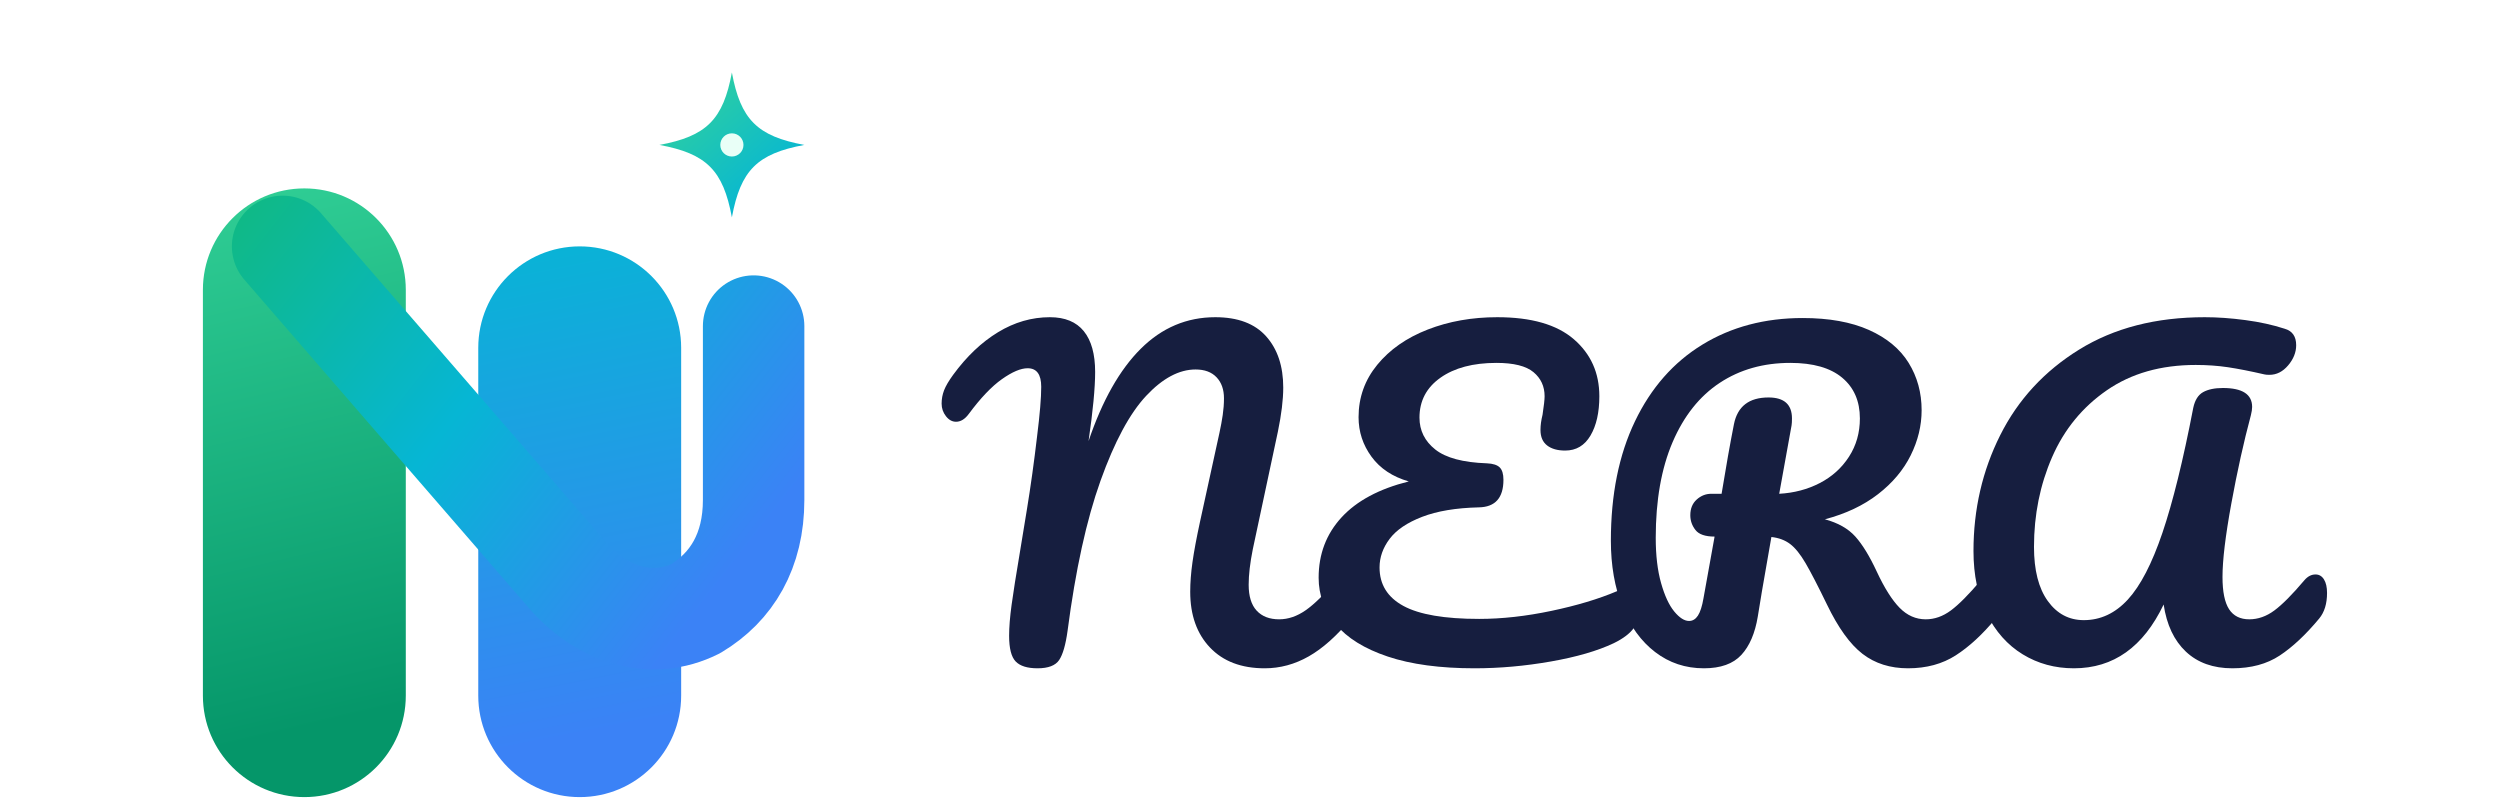
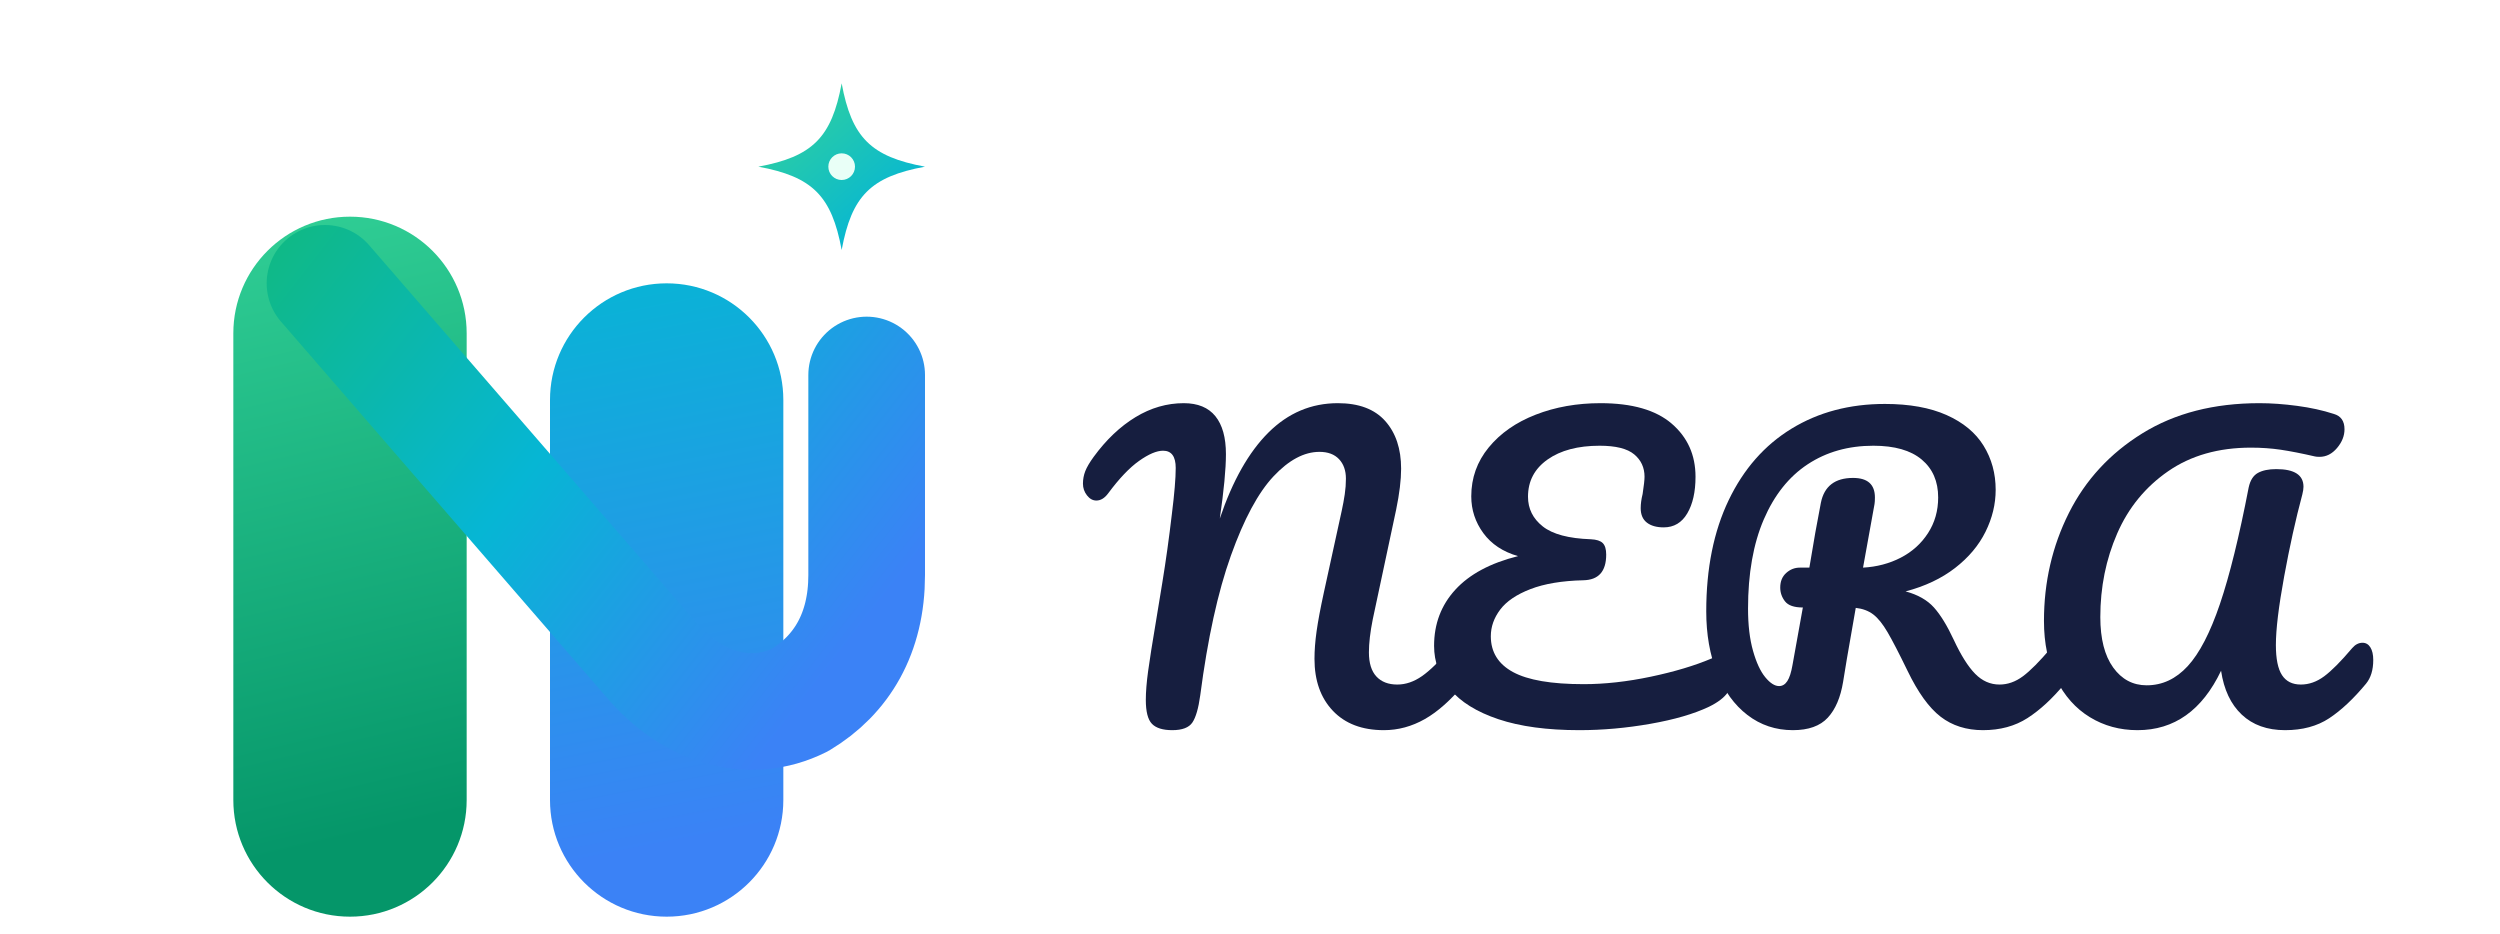
- <svg xmlns="http://www.w3.org/2000/svg" viewBox="0 0 345 112" role="img" aria-labelledby="title desc">
+ <svg xmlns="http://www.w3.org/2000/svg" viewBox="0 0 300 112" role="img" aria-labelledby="title desc">
  <defs>
    <linearGradient id="neraGreen" x1="26" y1="20" x2="45" y2="100" gradientUnits="userSpaceOnUse">
      <stop stop-color="#34D399" />
      <stop offset="1" stop-color="#059669" />
    </linearGradient>
    <linearGradient id="neraBlue" x1="74" y1="30" x2="88" y2="100" gradientUnits="userSpaceOnUse">
      <stop stop-color="#06B6D4" />
      <stop offset="1" stop-color="#3B82F6" />
    </linearGradient>
    <linearGradient id="neraRibbon" x1="31" y1="28" x2="99" y2="81" gradientUnits="userSpaceOnUse">
      <stop stop-color="#10B981" />
      <stop offset=".5" stop-color="#06B6D4" />
      <stop offset="1" stop-color="#3B82F6" />
    </linearGradient>
    <linearGradient id="neraSpark" x1="91" y1="12" x2="105" y2="28" gradientUnits="userSpaceOnUse">
      <stop stop-color="#34D399" />
      <stop offset="1" stop-color="#06B6D4" />
    </linearGradient>
  </defs>
  <g aria-hidden="true">
    <path d="M28 96V40a14 14 0 0 1 28 0v56a14 14 0 0 1-28 0Z" fill="url(#neraGreen)" />
    <path d="M66 96V48a14 14 0 0 1 28 0v48a14 14 0 0 1-28 0Z" fill="url(#neraBlue)" />
    <path d="M39 34 78 79c5 6 12 8 18 5 5-3 8-8 8-15V45" fill="none" stroke="url(#neraRibbon)" stroke-width="14" stroke-linecap="round" stroke-linejoin="round" />
    <path d="M101 10c1.2 6.5 3.5 8.8 10 10-6.5 1.2-8.8 3.5-10 10-1.2-6.5-3.5-8.8-10-10 6.5-1.2 8.8-3.5 10-10Z" fill="url(#neraSpark)" />
    <circle cx="101" cy="20" r="1.6" fill="#E9FFF7" />
  </g>
  <g fill="#161E3F" aria-label="NERA">
-     <path d="M163 74Q163 105 169.0 149.0Q175 193 190 282Q192 294 206.0 379.5Q220 465 231 559Q241 639 241 679Q241 724 208 724Q183 724 145.5 697.5Q108 671 65 613Q51 594 34 594Q20 594 9.5 607.5Q-1 621 -1 638Q-1 655 5.0 670.5Q11 686 27 708Q76 775 136.0 811.5Q196 848 262 848Q317 848 344.5 814.0Q372 780 372 715Q372 657 356 547Q406 695 483.0 771.5Q560 848 664 848Q746 848 787.5 801.5Q829 755 829 677Q829 633 816 570L755 284Q745 234 745 198Q745 156 764.5 135.0Q784 114 819 114Q852 114 883.5 136.0Q915 158 958 209Q970 223 985 223Q998 223 1005.5 211.0Q1013 199 1013 178Q1013 139 994 116Q942 53 891.0 24.0Q840 -5 784 -5Q699 -5 651.0 45.5Q603 96 603 181Q603 214 608.5 253.0Q614 292 627 352L667 535Q669 544 674.0 567.0Q679 590 682.0 610.5Q685 631 685 651Q685 683 667.0 702.0Q649 721 616 721Q556 721 496.0 657.0Q436 593 385.0 450.5Q334 308 305 86Q298 35 284.5 15.0Q271 -5 232 -5Q195 -5 179.0 11.5Q163 28 163 74Z" transform="translate(130.000 91.941) scale(0.0568 -0.0568)" />
-     <path d="M780 188Q796 188 804.0 176.0Q812 164 812 145Q812 115 797.5 94.0Q783 73 748 56Q689 28 595.0 11.5Q501 -5 410 -5Q284 -5 199.0 23.5Q114 52 72.5 102.0Q31 152 31 215Q31 301 86.5 361.5Q142 422 250 449Q191 466 159.5 509.0Q128 552 128 605Q128 677 173.5 732.5Q219 788 296.0 818.0Q373 848 465 848Q589 848 651.0 794.5Q713 741 713 656Q713 597 691.5 560.5Q670 524 630 524Q602 524 586.0 536.5Q570 549 570 574Q570 591 575 611Q580 644 580 656Q580 692 553.0 714.5Q526 737 463 737Q378 737 327.0 701.0Q276 665 276 604Q276 557 314.5 526.5Q353 496 440 493Q462 492 471.0 483.0Q480 474 480 453Q480 387 420 386Q337 384 282.5 363.0Q228 342 203.5 309.5Q179 277 179 240Q179 178 237.0 146.5Q295 115 421 115Q504 115 596.5 134.5Q689 154 755 182Q770 188 780 188Z" transform="translate(180.211 91.941) scale(0.0568 -0.0568)" />
-     <path d="M1009 178Q1009 139 990 116Q942 58 893.0 26.5Q844 -5 777 -5Q712 -5 666.5 30.0Q621 65 580 150Q547 218 528.0 250.5Q509 283 490.5 297.0Q472 311 445 314Q441 293 422 182Q414 132 412 121Q402 60 372.0 27.5Q342 -5 281 -5Q214 -5 162.5 34.5Q111 74 83.0 144.5Q55 215 55 305Q55 473 113.5 595.0Q172 717 277.5 781.5Q383 846 521 846Q617 846 682.0 817.0Q747 788 778.5 737.0Q810 686 810 622Q810 566 783.5 512.5Q757 459 704.0 418.0Q651 377 575 357Q623 344 649.0 315.0Q675 286 701 230Q729 170 756.5 142.0Q784 114 820 114Q852 114 881.0 135.5Q910 157 954 209Q966 223 981 223Q994 223 1001.5 211.0Q1009 199 1009 178ZM307 315Q273 315 260.5 331.0Q248 347 248 367Q248 391 263.5 405.0Q279 419 299 419H324Q340 517 354 588Q367 653 438 653Q495 653 495 602Q495 591 494 585L464 419Q518 422 562.5 445.0Q607 468 633.5 509.0Q660 550 660 602Q660 665 617.0 701.0Q574 737 491 737Q393 737 319.5 688.5Q246 640 205.0 544.5Q164 449 164 312Q164 248 177.0 202.0Q190 156 209.0 133.0Q228 110 245 110Q258 110 266.5 123.0Q275 136 280 165Z" transform="translate(219.176 91.941) scale(0.0568 -0.0568)" />
-     <path d="M56 280Q56 432 121.0 561.5Q186 691 313.0 769.5Q440 848 618 848Q664 848 716.5 841.0Q769 834 812 820Q840 812 840 780Q840 754 820.5 731.0Q801 708 775 708Q767 708 763 709Q711 721 674.0 726.5Q637 732 596 732Q469 732 380.0 670.5Q291 609 247.0 508.0Q203 407 203 290Q203 205 236.5 158.5Q270 112 324 112Q385 112 431.0 162.0Q477 212 515.0 324.0Q553 436 590 628Q596 656 614.0 666.0Q632 676 662 676Q733 676 733 630Q733 622 730 610Q704 513 682.5 395.5Q661 278 661 217Q661 163 677.0 138.5Q693 114 726 114Q758 114 787.0 135.5Q816 157 860 209Q872 223 887 223Q900 223 907.5 211.0Q915 199 915 178Q915 139 896 116Q847 57 800.0 26.0Q753 -5 685 -5Q615 -5 572.0 35.5Q529 76 518 150Q444 -5 300 -5Q231 -5 175.5 29.0Q120 63 88.0 127.5Q56 192 56 280Z" transform="translate(269.160 91.941) scale(0.0568 -0.0568)" />
+     <path d="M163 74Q163 105 169.0 149.0Q175 193 190 282Q192 294 206.0 379.5Q220 465 231 559Q241 639 241 679Q241 724 208 724Q183 724 145.5 697.5Q108 671 65 613Q51 594 34 594Q20 594 9.5 607.5Q-1 621 -1 638Q-1 655 5.0 670.5Q11 686 27 708Q76 775 136.0 811.5Q196 848 262 848Q317 848 344.5 814.0Q372 780 372 715Q372 657 356 547Q406 695 483.0 771.5Q560 848 664 848Q746 848 787.5 801.5Q829 755 829 677Q829 633 816 570L755 284Q745 234 745 198Q745 156 764.5 135.0Q784 114 819 114Q852 114 883.5 136.0Q915 158 958 209Q970 223 985 223Q998 223 1005.5 211.0Q1013 199 1013 178Q1013 139 994 116Q942 53 891.0 24.0Q840 -5 784 -5Q699 -5 651.0 45.5Q603 96 603 181Q603 214 608.5 253.0Q614 292 627 352L667 535Q669 544 674.0 567.0Q679 590 682.0 610.5Q685 631 685 651Q685 683 667.0 702.0Q649 721 616 721Q556 721 496.0 657.0Q436 593 385.0 450.5Q334 308 305 86Q298 35 284.5 15.0Q271 -5 232 -5Q195 -5 179.0 11.5Q163 28 163 74Z" transform="translate(130.000 87.389) scale(0.046 -0.046)" />
+     <path d="M780 188Q796 188 804.0 176.0Q812 164 812 145Q812 115 797.5 94.0Q783 73 748 56Q689 28 595.0 11.5Q501 -5 410 -5Q284 -5 199.0 23.5Q114 52 72.5 102.0Q31 152 31 215Q31 301 86.5 361.5Q142 422 250 449Q191 466 159.5 509.0Q128 552 128 605Q128 677 173.5 732.5Q219 788 296.0 818.0Q373 848 465 848Q589 848 651.0 794.5Q713 741 713 656Q713 597 691.5 560.5Q670 524 630 524Q602 524 586.0 536.5Q570 549 570 574Q570 591 575 611Q580 644 580 656Q580 692 553.0 714.5Q526 737 463 737Q378 737 327.0 701.0Q276 665 276 604Q276 557 314.5 526.5Q353 496 440 493Q462 492 471.0 483.0Q480 474 480 453Q480 387 420 386Q337 384 282.5 363.0Q228 342 203.5 309.5Q179 277 179 240Q179 178 237.0 146.5Q295 115 421 115Q504 115 596.5 134.5Q689 154 755 182Q770 188 780 188Z" transform="translate(170.664 87.389) scale(0.046 -0.046)" />
+     <path d="M1009 178Q1009 139 990 116Q942 58 893.0 26.5Q844 -5 777 -5Q712 -5 666.5 30.0Q621 65 580 150Q547 218 528.0 250.5Q509 283 490.5 297.0Q472 311 445 314Q441 293 422 182Q414 132 412 121Q402 60 372.0 27.5Q342 -5 281 -5Q214 -5 162.5 34.5Q111 74 83.0 144.5Q55 215 55 305Q55 473 113.5 595.0Q172 717 277.5 781.5Q383 846 521 846Q617 846 682.0 817.0Q747 788 778.5 737.0Q810 686 810 622Q810 566 783.5 512.5Q757 459 704.0 418.0Q651 377 575 357Q623 344 649.0 315.0Q675 286 701 230Q729 170 756.5 142.0Q784 114 820 114Q852 114 881.0 135.5Q910 157 954 209Q966 223 981 223Q994 223 1001.5 211.0Q1009 199 1009 178ZM307 315Q273 315 260.5 331.0Q248 347 248 367Q248 391 263.5 405.0Q279 419 299 419H324Q340 517 354 588Q367 653 438 653Q495 653 495 602Q495 591 494 585L464 419Q518 422 562.5 445.0Q607 468 633.5 509.0Q660 550 660 602Q660 665 617.0 701.0Q574 737 491 737Q393 737 319.5 688.5Q246 640 205.0 544.5Q164 449 164 312Q164 248 177.0 202.0Q190 156 209.0 133.0Q228 110 245 110Q258 110 266.5 123.0Q275 136 280 165Z" transform="translate(202.220 87.389) scale(0.046 -0.046)" />
+     <path d="M56 280Q56 432 121.0 561.5Q186 691 313.0 769.5Q440 848 618 848Q664 848 716.5 841.0Q769 834 812 820Q840 812 840 780Q840 754 820.5 731.0Q801 708 775 708Q767 708 763 709Q711 721 674.0 726.5Q637 732 596 732Q469 732 380.0 670.5Q291 609 247.0 508.0Q203 407 203 290Q203 205 236.5 158.5Q270 112 324 112Q385 112 431.0 162.0Q477 212 515.0 324.0Q553 436 590 628Q596 656 614.0 666.0Q632 676 662 676Q733 676 733 630Q733 622 730 610Q704 513 682.5 395.5Q661 278 661 217Q661 163 677.0 138.5Q693 114 726 114Q758 114 787.0 135.5Q816 157 860 209Q872 223 887 223Q900 223 907.5 211.0Q915 199 915 178Q915 139 896 116Q847 57 800.0 26.0Q753 -5 685 -5Q615 -5 572.0 35.5Q529 76 518 150Q444 -5 300 -5Q231 -5 175.5 29.0Q120 63 88.0 127.5Q56 192 56 280Z" transform="translate(242.700 87.389) scale(0.046 -0.046)" />
  </g>
</svg>
